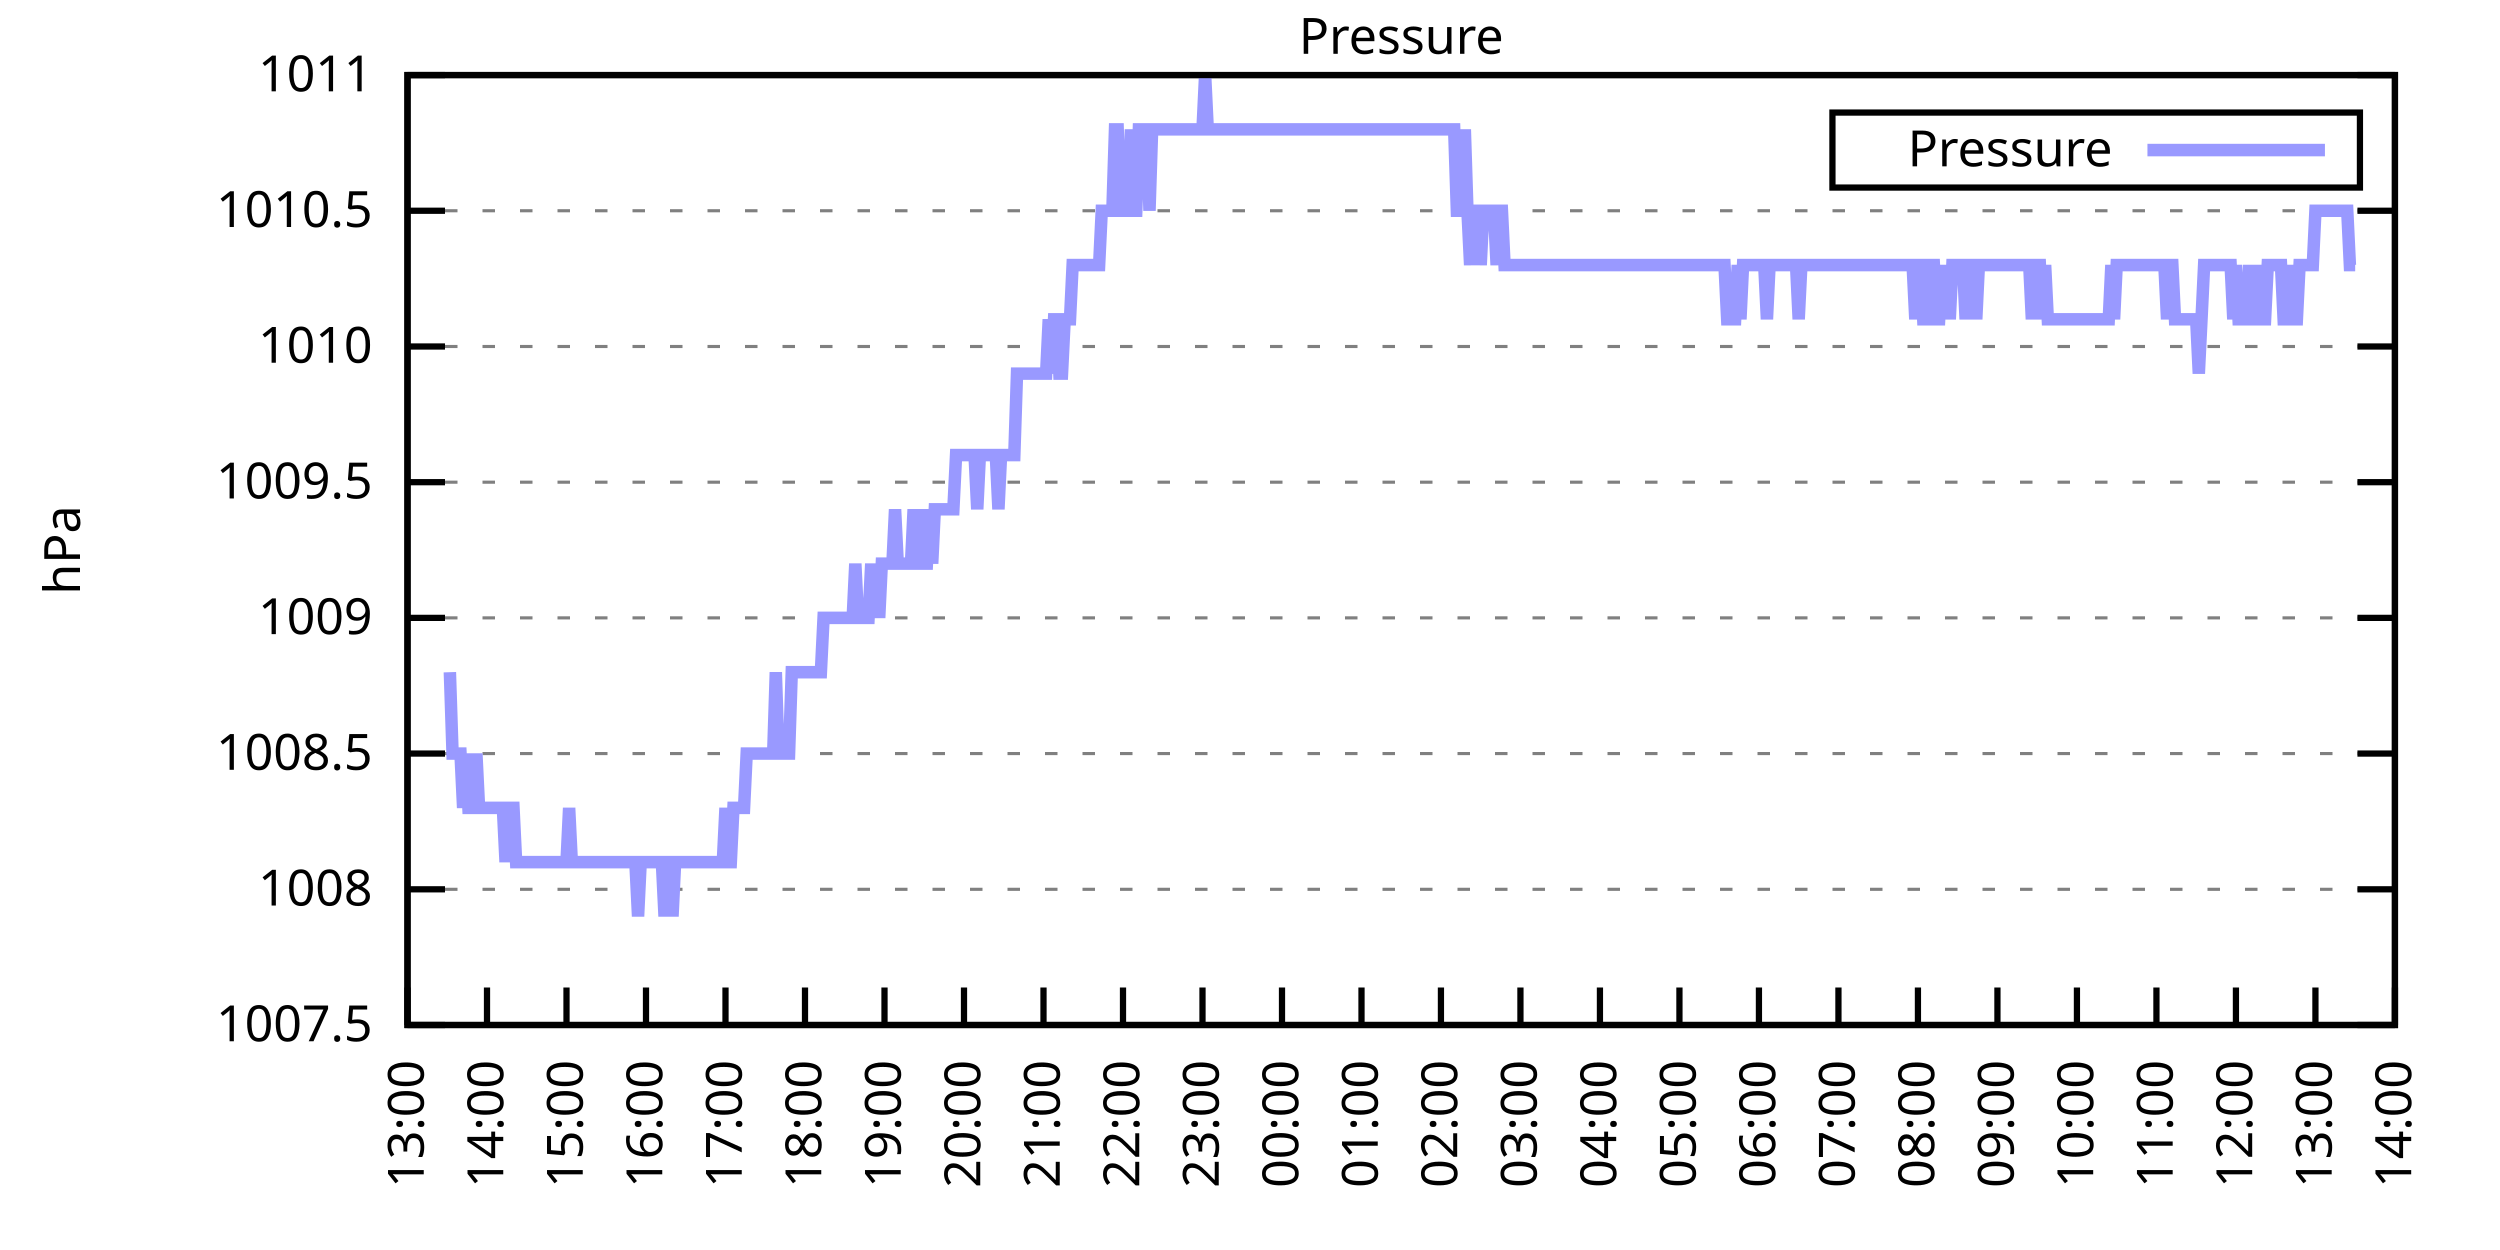
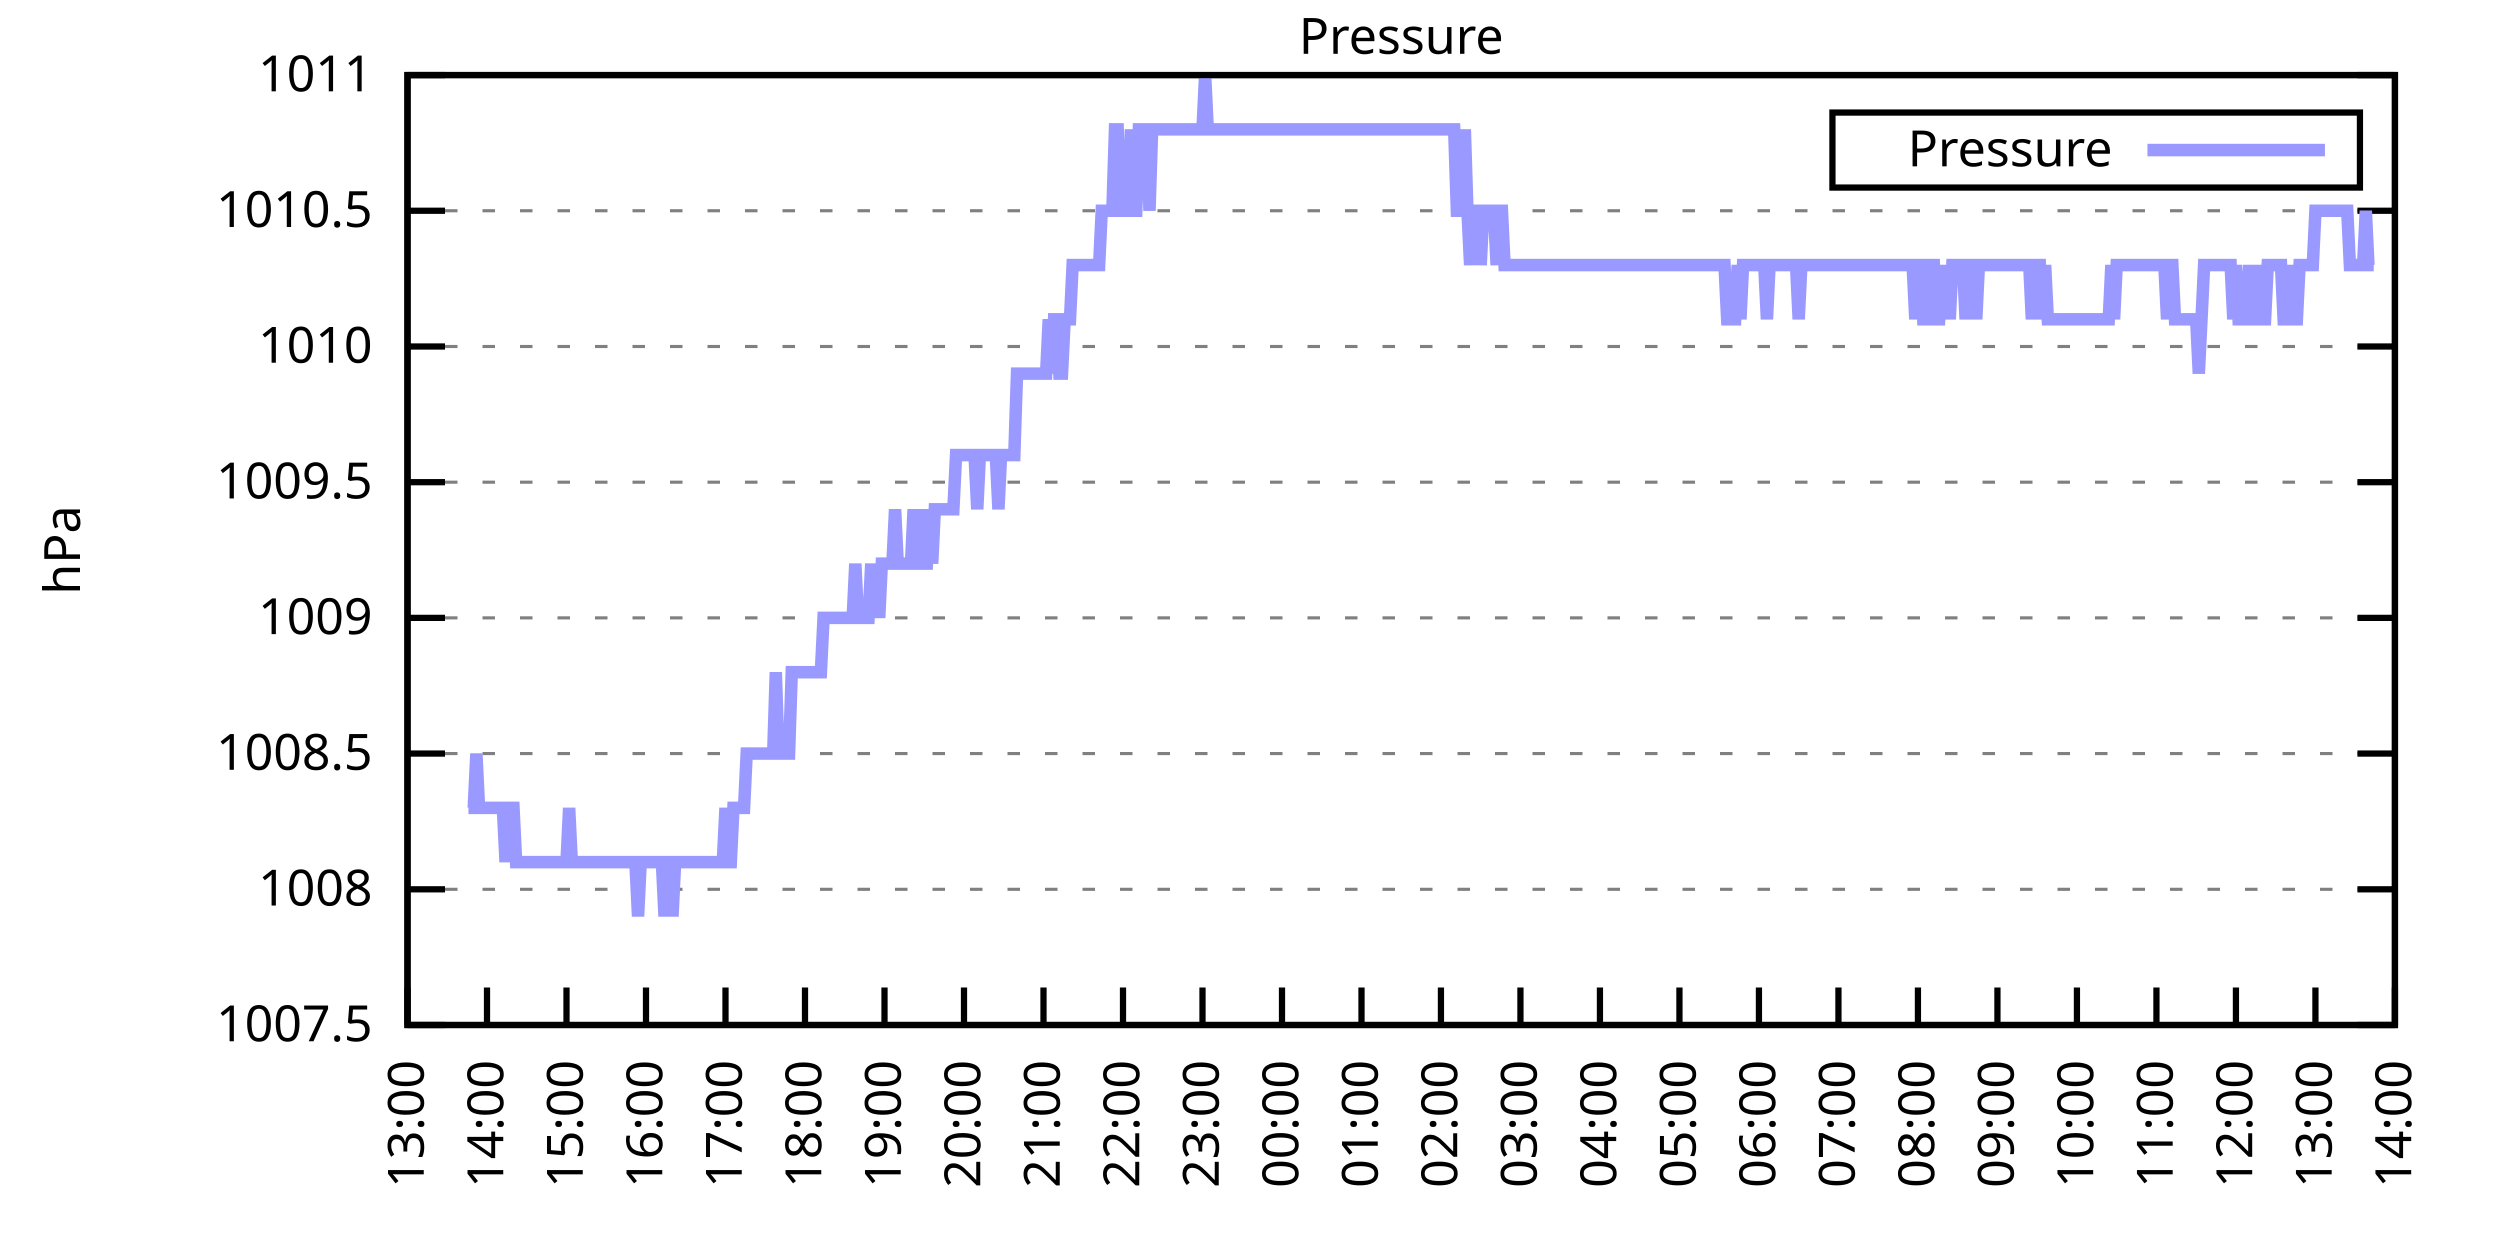
<svg xmlns="http://www.w3.org/2000/svg" xmlns:xlink="http://www.w3.org/1999/xlink" width="400" height="200" viewBox="0 0 400 200">
  <g id="gnuplot_canvas">
    <rect x="0" y="0" width="400" height="200" fill="none" />
    <defs>
      <circle id="gpDot" r="0.5" stroke-width="0.5" stroke="currentColor" />
      <path id="gpPt0" stroke-width="0.333" stroke="currentColor" d="M-1,0 h2 M0,-1 v2" />
      <path id="gpPt1" stroke-width="0.333" stroke="currentColor" d="M-1,-1 L1,1 M1,-1 L-1,1" />
      <path id="gpPt2" stroke-width="0.333" stroke="currentColor" d="M-1,0 L1,0 M0,-1 L0,1 M-1,-1 L1,1 M-1,1 L1,-1" />
      <rect id="gpPt3" stroke-width="0.333" stroke="currentColor" x="-1" y="-1" width="2" height="2" />
      <rect id="gpPt4" stroke-width="0.333" stroke="currentColor" fill="currentColor" x="-1" y="-1" width="2" height="2" />
      <circle id="gpPt5" stroke-width="0.333" stroke="currentColor" cx="0" cy="0" r="1" />
      <use xlink:href="#gpPt5" id="gpPt6" fill="currentColor" stroke="none" />
      <path id="gpPt7" stroke-width="0.333" stroke="currentColor" d="M0,-1.33 L-1.33,0.67 L1.33,0.67 z" />
      <use xlink:href="#gpPt7" id="gpPt8" fill="currentColor" stroke="none" />
      <use xlink:href="#gpPt7" id="gpPt9" stroke="currentColor" transform="rotate(180)" />
      <use xlink:href="#gpPt9" id="gpPt10" fill="currentColor" stroke="none" />
      <use xlink:href="#gpPt3" id="gpPt11" stroke="currentColor" transform="rotate(45)" />
      <use xlink:href="#gpPt11" id="gpPt12" fill="currentColor" stroke="none" />
      <path id="gpPt13" stroke-width="0.333" stroke="currentColor" d="M0,1.330 L1.265,0.411 L0.782,-1.067 L-0.782,-1.076 L-1.265,0.411 z" />
      <use xlink:href="#gpPt13" id="gpPt14" fill="currentColor" stroke="none" />
      <filter id="textbox" filterUnits="objectBoundingBox" x="0" y="0" height="1" width="1">
        <feFlood flood-color="white" flood-opacity="1" result="bgnd" />
        <feComposite in="SourceGraphic" in2="bgnd" operator="atop" />
      </filter>
      <filter id="greybox" filterUnits="objectBoundingBox" x="0" y="0" height="1" width="1">
        <feFlood flood-color="lightgrey" flood-opacity="1" result="grey" />
        <feComposite in="SourceGraphic" in2="grey" operator="atop" />
      </filter>
    </defs>
    <g fill="none" color="white" stroke="currentColor" stroke-width="1.00" stroke-linecap="butt" stroke-linejoin="miter">
</g>
    <g fill="none" color="black" stroke="currentColor" stroke-width="1.00" stroke-linecap="butt" stroke-linejoin="miter">
      <g stroke="none" shape-rendering="crispEdges">
        <polygon fill="rgb(255, 255, 255)" points="65.20,164.00 383.18,164.00 383.18,12.02 65.20,12.02 " />
      </g>
    </g>
    <g fill="none" color="black" stroke="currentColor" stroke-width="1.00" stroke-linecap="butt" stroke-linejoin="miter">
</g>
    <g fill="none" color="black" stroke="black" stroke-width="0.50" stroke-linecap="butt" stroke-linejoin="miter">
</g>
    <g fill="none" color="gray" stroke="currentColor" stroke-width="0.50" stroke-linecap="butt" stroke-linejoin="miter">
      <path stroke="gray" stroke-dasharray="2,4" class="gridline" d="M65.20,164.00 L383.19,164.00  " />
    </g>
    <g fill="none" color="gray" stroke="gray" stroke-width="1.00" stroke-linecap="butt" stroke-linejoin="miter">
</g>
    <g fill="none" color="black" stroke="currentColor" stroke-width="1.00" stroke-linecap="butt" stroke-linejoin="miter">
      <path stroke="black" d="M65.20,164.00 L71.20,164.00 M383.19,164.00 L377.19,164.00  " />
      <g transform="translate(59.60,166.60)" stroke="none" fill="black" font-family="Sans" font-size="8.00" text-anchor="end">
        <text>
          <tspan font-family="Sans"> 1007.5</tspan>
        </text>
      </g>
    </g>
    <g fill="none" color="black" stroke="currentColor" stroke-width="1.00" stroke-linecap="butt" stroke-linejoin="miter">
</g>
    <g fill="none" color="black" stroke="black" stroke-width="0.50" stroke-linecap="butt" stroke-linejoin="miter">
</g>
    <g fill="none" color="gray" stroke="currentColor" stroke-width="0.50" stroke-linecap="butt" stroke-linejoin="miter">
      <path stroke="gray" stroke-dasharray="2,4" class="gridline" d="M65.20,142.29 L383.19,142.29  " />
    </g>
    <g fill="none" color="gray" stroke="gray" stroke-width="1.00" stroke-linecap="butt" stroke-linejoin="miter">
</g>
    <g fill="none" color="black" stroke="currentColor" stroke-width="1.00" stroke-linecap="butt" stroke-linejoin="miter">
      <path stroke="black" d="M65.20,142.29 L71.20,142.29 M383.19,142.29 L377.19,142.29  " />
      <g transform="translate(59.60,144.89)" stroke="none" fill="black" font-family="Sans" font-size="8.00" text-anchor="end">
        <text>
          <tspan font-family="Sans"> 1008</tspan>
        </text>
      </g>
    </g>
    <g fill="none" color="black" stroke="currentColor" stroke-width="1.00" stroke-linecap="butt" stroke-linejoin="miter">
</g>
    <g fill="none" color="black" stroke="black" stroke-width="0.50" stroke-linecap="butt" stroke-linejoin="miter">
</g>
    <g fill="none" color="gray" stroke="currentColor" stroke-width="0.50" stroke-linecap="butt" stroke-linejoin="miter">
      <path stroke="gray" stroke-dasharray="2,4" class="gridline" d="M65.20,120.57 L383.19,120.57  " />
    </g>
    <g fill="none" color="gray" stroke="gray" stroke-width="1.00" stroke-linecap="butt" stroke-linejoin="miter">
</g>
    <g fill="none" color="black" stroke="currentColor" stroke-width="1.00" stroke-linecap="butt" stroke-linejoin="miter">
      <path stroke="black" d="M65.20,120.57 L71.20,120.57 M383.19,120.57 L377.19,120.57  " />
      <g transform="translate(59.60,123.17)" stroke="none" fill="black" font-family="Sans" font-size="8.00" text-anchor="end">
        <text>
          <tspan font-family="Sans"> 1008.5</tspan>
        </text>
      </g>
    </g>
    <g fill="none" color="black" stroke="currentColor" stroke-width="1.00" stroke-linecap="butt" stroke-linejoin="miter">
</g>
    <g fill="none" color="black" stroke="black" stroke-width="0.50" stroke-linecap="butt" stroke-linejoin="miter">
</g>
    <g fill="none" color="gray" stroke="currentColor" stroke-width="0.50" stroke-linecap="butt" stroke-linejoin="miter">
      <path stroke="gray" stroke-dasharray="2,4" class="gridline" d="M65.20,98.86 L383.19,98.86  " />
    </g>
    <g fill="none" color="gray" stroke="gray" stroke-width="1.00" stroke-linecap="butt" stroke-linejoin="miter">
</g>
    <g fill="none" color="black" stroke="currentColor" stroke-width="1.00" stroke-linecap="butt" stroke-linejoin="miter">
      <path stroke="black" d="M65.20,98.86 L71.20,98.86 M383.19,98.86 L377.19,98.86  " />
      <g transform="translate(59.60,101.46)" stroke="none" fill="black" font-family="Sans" font-size="8.00" text-anchor="end">
        <text>
          <tspan font-family="Sans"> 1009</tspan>
        </text>
      </g>
    </g>
    <g fill="none" color="black" stroke="currentColor" stroke-width="1.00" stroke-linecap="butt" stroke-linejoin="miter">
</g>
    <g fill="none" color="black" stroke="black" stroke-width="0.50" stroke-linecap="butt" stroke-linejoin="miter">
</g>
    <g fill="none" color="gray" stroke="currentColor" stroke-width="0.50" stroke-linecap="butt" stroke-linejoin="miter">
      <path stroke="gray" stroke-dasharray="2,4" class="gridline" d="M65.20,77.15 L383.19,77.15  " />
    </g>
    <g fill="none" color="gray" stroke="gray" stroke-width="1.00" stroke-linecap="butt" stroke-linejoin="miter">
</g>
    <g fill="none" color="black" stroke="currentColor" stroke-width="1.00" stroke-linecap="butt" stroke-linejoin="miter">
      <path stroke="black" d="M65.20,77.15 L71.20,77.15 M383.19,77.15 L377.19,77.15  " />
      <g transform="translate(59.60,79.75)" stroke="none" fill="black" font-family="Sans" font-size="8.00" text-anchor="end">
        <text>
          <tspan font-family="Sans"> 1009.5</tspan>
        </text>
      </g>
    </g>
    <g fill="none" color="black" stroke="currentColor" stroke-width="1.00" stroke-linecap="butt" stroke-linejoin="miter">
</g>
    <g fill="none" color="black" stroke="black" stroke-width="0.50" stroke-linecap="butt" stroke-linejoin="miter">
</g>
    <g fill="none" color="gray" stroke="currentColor" stroke-width="0.50" stroke-linecap="butt" stroke-linejoin="miter">
      <path stroke="gray" stroke-dasharray="2,4" class="gridline" d="M65.20,55.44 L383.19,55.44  " />
    </g>
    <g fill="none" color="gray" stroke="gray" stroke-width="1.00" stroke-linecap="butt" stroke-linejoin="miter">
</g>
    <g fill="none" color="black" stroke="currentColor" stroke-width="1.00" stroke-linecap="butt" stroke-linejoin="miter">
      <path stroke="black" d="M65.20,55.44 L71.20,55.44 M383.19,55.44 L377.19,55.44  " />
      <g transform="translate(59.60,58.04)" stroke="none" fill="black" font-family="Sans" font-size="8.00" text-anchor="end">
        <text>
          <tspan font-family="Sans"> 1010</tspan>
        </text>
      </g>
    </g>
    <g fill="none" color="black" stroke="currentColor" stroke-width="1.00" stroke-linecap="butt" stroke-linejoin="miter">
</g>
    <g fill="none" color="black" stroke="black" stroke-width="0.50" stroke-linecap="butt" stroke-linejoin="miter">
</g>
    <g fill="none" color="gray" stroke="currentColor" stroke-width="0.50" stroke-linecap="butt" stroke-linejoin="miter">
      <path stroke="gray" stroke-dasharray="2,4" class="gridline" d="M65.20,33.72 L383.19,33.72  " />
    </g>
    <g fill="none" color="gray" stroke="gray" stroke-width="1.00" stroke-linecap="butt" stroke-linejoin="miter">
</g>
    <g fill="none" color="black" stroke="currentColor" stroke-width="1.00" stroke-linecap="butt" stroke-linejoin="miter">
      <path stroke="black" d="M65.20,33.72 L71.20,33.72 M383.19,33.72 L377.19,33.72  " />
      <g transform="translate(59.60,36.32)" stroke="none" fill="black" font-family="Sans" font-size="8.00" text-anchor="end">
        <text>
          <tspan font-family="Sans"> 1010.5</tspan>
        </text>
      </g>
    </g>
    <g fill="none" color="black" stroke="currentColor" stroke-width="1.00" stroke-linecap="butt" stroke-linejoin="miter">
</g>
    <g fill="none" color="black" stroke="black" stroke-width="0.50" stroke-linecap="butt" stroke-linejoin="miter">
</g>
    <g fill="none" color="gray" stroke="currentColor" stroke-width="0.50" stroke-linecap="butt" stroke-linejoin="miter">
      <path stroke="gray" stroke-dasharray="2,4" class="gridline" d="M65.20,12.01 L383.19,12.01  " />
    </g>
    <g fill="none" color="gray" stroke="gray" stroke-width="1.00" stroke-linecap="butt" stroke-linejoin="miter">
</g>
    <g fill="none" color="black" stroke="currentColor" stroke-width="1.00" stroke-linecap="butt" stroke-linejoin="miter">
      <path stroke="black" d="M65.20,12.01 L71.20,12.01 M383.19,12.01 L377.19,12.01  " />
      <g transform="translate(59.60,14.61)" stroke="none" fill="black" font-family="Sans" font-size="8.00" text-anchor="end">
        <text>
          <tspan font-family="Sans"> 1011</tspan>
        </text>
      </g>
    </g>
    <g fill="none" color="black" stroke="currentColor" stroke-width="1.00" stroke-linecap="butt" stroke-linejoin="miter">
      <path stroke="black" d="M65.20,164.00 L65.20,158.00  " />
      <g transform="translate(67.80,169.60) rotate(270.00)" stroke="none" fill="black" font-family="Sans" font-size="8.00" text-anchor="end">
        <text>
          <tspan font-family="Sans">13:00</tspan>
        </text>
      </g>
    </g>
    <g fill="none" color="black" stroke="currentColor" stroke-width="1.00" stroke-linecap="butt" stroke-linejoin="miter">
      <path stroke="black" d="M77.92,164.00 L77.92,158.00  " />
      <g transform="translate(80.52,169.60) rotate(270.00)" stroke="none" fill="black" font-family="Sans" font-size="8.00" text-anchor="end">
        <text>
          <tspan font-family="Sans">14:00</tspan>
        </text>
      </g>
    </g>
    <g fill="none" color="black" stroke="currentColor" stroke-width="1.00" stroke-linecap="butt" stroke-linejoin="miter">
      <path stroke="black" d="M90.64,164.00 L90.64,158.00  " />
      <g transform="translate(93.24,169.60) rotate(270.00)" stroke="none" fill="black" font-family="Sans" font-size="8.00" text-anchor="end">
        <text>
          <tspan font-family="Sans">15:00</tspan>
        </text>
      </g>
    </g>
    <g fill="none" color="black" stroke="currentColor" stroke-width="1.00" stroke-linecap="butt" stroke-linejoin="miter">
      <path stroke="black" d="M103.36,164.00 L103.36,158.00  " />
      <g transform="translate(105.96,169.60) rotate(270.00)" stroke="none" fill="black" font-family="Sans" font-size="8.00" text-anchor="end">
        <text>
          <tspan font-family="Sans">16:00</tspan>
        </text>
      </g>
    </g>
    <g fill="none" color="black" stroke="currentColor" stroke-width="1.00" stroke-linecap="butt" stroke-linejoin="miter">
      <path stroke="black" d="M116.08,164.00 L116.08,158.00  " />
      <g transform="translate(118.68,169.60) rotate(270.00)" stroke="none" fill="black" font-family="Sans" font-size="8.00" text-anchor="end">
        <text>
          <tspan font-family="Sans">17:00</tspan>
        </text>
      </g>
    </g>
    <g fill="none" color="black" stroke="currentColor" stroke-width="1.00" stroke-linecap="butt" stroke-linejoin="miter">
      <path stroke="black" d="M128.80,164.00 L128.80,158.00  " />
      <g transform="translate(131.40,169.60) rotate(270.00)" stroke="none" fill="black" font-family="Sans" font-size="8.00" text-anchor="end">
        <text>
          <tspan font-family="Sans">18:00</tspan>
        </text>
      </g>
    </g>
    <g fill="none" color="black" stroke="currentColor" stroke-width="1.00" stroke-linecap="butt" stroke-linejoin="miter">
      <path stroke="black" d="M141.52,164.00 L141.52,158.00  " />
      <g transform="translate(144.12,169.60) rotate(270.00)" stroke="none" fill="black" font-family="Sans" font-size="8.00" text-anchor="end">
        <text>
          <tspan font-family="Sans">19:00</tspan>
        </text>
      </g>
    </g>
    <g fill="none" color="black" stroke="currentColor" stroke-width="1.00" stroke-linecap="butt" stroke-linejoin="miter">
      <path stroke="black" d="M154.24,164.00 L154.24,158.00  " />
      <g transform="translate(156.84,169.60) rotate(270.00)" stroke="none" fill="black" font-family="Sans" font-size="8.00" text-anchor="end">
        <text>
          <tspan font-family="Sans">20:00</tspan>
        </text>
      </g>
    </g>
    <g fill="none" color="black" stroke="currentColor" stroke-width="1.00" stroke-linecap="butt" stroke-linejoin="miter">
      <path stroke="black" d="M166.96,164.00 L166.96,158.00  " />
      <g transform="translate(169.56,169.60) rotate(270.00)" stroke="none" fill="black" font-family="Sans" font-size="8.00" text-anchor="end">
        <text>
          <tspan font-family="Sans">21:00</tspan>
        </text>
      </g>
    </g>
    <g fill="none" color="black" stroke="currentColor" stroke-width="1.00" stroke-linecap="butt" stroke-linejoin="miter">
      <path stroke="black" d="M179.68,164.00 L179.68,158.00  " />
      <g transform="translate(182.28,169.60) rotate(270.00)" stroke="none" fill="black" font-family="Sans" font-size="8.00" text-anchor="end">
        <text>
          <tspan font-family="Sans">22:00</tspan>
        </text>
      </g>
    </g>
    <g fill="none" color="black" stroke="currentColor" stroke-width="1.00" stroke-linecap="butt" stroke-linejoin="miter">
      <path stroke="black" d="M192.40,164.00 L192.40,158.00  " />
      <g transform="translate(195.00,169.60) rotate(270.00)" stroke="none" fill="black" font-family="Sans" font-size="8.00" text-anchor="end">
        <text>
          <tspan font-family="Sans">23:00</tspan>
        </text>
      </g>
    </g>
    <g fill="none" color="black" stroke="currentColor" stroke-width="1.00" stroke-linecap="butt" stroke-linejoin="miter">
      <path stroke="black" d="M205.12,164.00 L205.12,158.00  " />
      <g transform="translate(207.72,169.60) rotate(270.00)" stroke="none" fill="black" font-family="Sans" font-size="8.00" text-anchor="end">
        <text>
          <tspan font-family="Sans">00:00</tspan>
        </text>
      </g>
    </g>
    <g fill="none" color="black" stroke="currentColor" stroke-width="1.00" stroke-linecap="butt" stroke-linejoin="miter">
      <path stroke="black" d="M217.84,164.00 L217.84,158.00  " />
      <g transform="translate(220.44,169.60) rotate(270.00)" stroke="none" fill="black" font-family="Sans" font-size="8.00" text-anchor="end">
        <text>
          <tspan font-family="Sans">01:00</tspan>
        </text>
      </g>
    </g>
    <g fill="none" color="black" stroke="currentColor" stroke-width="1.00" stroke-linecap="butt" stroke-linejoin="miter">
      <path stroke="black" d="M230.55,164.00 L230.55,158.00  " />
      <g transform="translate(233.15,169.60) rotate(270.00)" stroke="none" fill="black" font-family="Sans" font-size="8.00" text-anchor="end">
        <text>
          <tspan font-family="Sans">02:00</tspan>
        </text>
      </g>
    </g>
    <g fill="none" color="black" stroke="currentColor" stroke-width="1.00" stroke-linecap="butt" stroke-linejoin="miter">
      <path stroke="black" d="M243.27,164.00 L243.27,158.00  " />
      <g transform="translate(245.87,169.60) rotate(270.00)" stroke="none" fill="black" font-family="Sans" font-size="8.00" text-anchor="end">
        <text>
          <tspan font-family="Sans">03:00</tspan>
        </text>
      </g>
    </g>
    <g fill="none" color="black" stroke="currentColor" stroke-width="1.00" stroke-linecap="butt" stroke-linejoin="miter">
      <path stroke="black" d="M255.99,164.00 L255.99,158.00  " />
      <g transform="translate(258.59,169.60) rotate(270.00)" stroke="none" fill="black" font-family="Sans" font-size="8.00" text-anchor="end">
        <text>
          <tspan font-family="Sans">04:00</tspan>
        </text>
      </g>
    </g>
    <g fill="none" color="black" stroke="currentColor" stroke-width="1.00" stroke-linecap="butt" stroke-linejoin="miter">
      <path stroke="black" d="M268.71,164.00 L268.71,158.00  " />
      <g transform="translate(271.31,169.60) rotate(270.00)" stroke="none" fill="black" font-family="Sans" font-size="8.00" text-anchor="end">
        <text>
          <tspan font-family="Sans">05:00</tspan>
        </text>
      </g>
    </g>
    <g fill="none" color="black" stroke="currentColor" stroke-width="1.00" stroke-linecap="butt" stroke-linejoin="miter">
      <path stroke="black" d="M281.43,164.00 L281.43,158.00  " />
      <g transform="translate(284.03,169.60) rotate(270.00)" stroke="none" fill="black" font-family="Sans" font-size="8.00" text-anchor="end">
        <text>
          <tspan font-family="Sans">06:00</tspan>
        </text>
      </g>
    </g>
    <g fill="none" color="black" stroke="currentColor" stroke-width="1.00" stroke-linecap="butt" stroke-linejoin="miter">
      <path stroke="black" d="M294.15,164.00 L294.15,158.00  " />
      <g transform="translate(296.75,169.60) rotate(270.00)" stroke="none" fill="black" font-family="Sans" font-size="8.00" text-anchor="end">
        <text>
          <tspan font-family="Sans">07:00</tspan>
        </text>
      </g>
    </g>
    <g fill="none" color="black" stroke="currentColor" stroke-width="1.00" stroke-linecap="butt" stroke-linejoin="miter">
      <path stroke="black" d="M306.87,164.00 L306.87,158.00  " />
      <g transform="translate(309.47,169.60) rotate(270.00)" stroke="none" fill="black" font-family="Sans" font-size="8.00" text-anchor="end">
        <text>
          <tspan font-family="Sans">08:00</tspan>
        </text>
      </g>
    </g>
    <g fill="none" color="black" stroke="currentColor" stroke-width="1.00" stroke-linecap="butt" stroke-linejoin="miter">
      <path stroke="black" d="M319.59,164.00 L319.59,158.00  " />
      <g transform="translate(322.19,169.60) rotate(270.00)" stroke="none" fill="black" font-family="Sans" font-size="8.00" text-anchor="end">
        <text>
          <tspan font-family="Sans">09:00</tspan>
        </text>
      </g>
    </g>
    <g fill="none" color="black" stroke="currentColor" stroke-width="1.00" stroke-linecap="butt" stroke-linejoin="miter">
      <path stroke="black" d="M332.31,164.00 L332.31,158.00  " />
      <g transform="translate(334.91,169.60) rotate(270.00)" stroke="none" fill="black" font-family="Sans" font-size="8.00" text-anchor="end">
        <text>
          <tspan font-family="Sans">10:00</tspan>
        </text>
      </g>
    </g>
    <g fill="none" color="black" stroke="currentColor" stroke-width="1.00" stroke-linecap="butt" stroke-linejoin="miter">
      <path stroke="black" d="M345.03,164.00 L345.03,158.00  " />
      <g transform="translate(347.63,169.60) rotate(270.00)" stroke="none" fill="black" font-family="Sans" font-size="8.00" text-anchor="end">
        <text>
          <tspan font-family="Sans">11:00</tspan>
        </text>
      </g>
    </g>
    <g fill="none" color="black" stroke="currentColor" stroke-width="1.00" stroke-linecap="butt" stroke-linejoin="miter">
      <path stroke="black" d="M357.75,164.00 L357.75,158.00  " />
      <g transform="translate(360.35,169.60) rotate(270.00)" stroke="none" fill="black" font-family="Sans" font-size="8.00" text-anchor="end">
        <text>
          <tspan font-family="Sans">12:00</tspan>
        </text>
      </g>
    </g>
    <g fill="none" color="black" stroke="currentColor" stroke-width="1.00" stroke-linecap="butt" stroke-linejoin="miter">
      <path stroke="black" d="M370.47,164.00 L370.47,158.00  " />
      <g transform="translate(373.07,169.60) rotate(270.00)" stroke="none" fill="black" font-family="Sans" font-size="8.00" text-anchor="end">
        <text>
          <tspan font-family="Sans">13:00</tspan>
        </text>
      </g>
    </g>
    <g fill="none" color="black" stroke="currentColor" stroke-width="1.00" stroke-linecap="butt" stroke-linejoin="miter">
      <path stroke="black" d="M383.19,164.00 L383.19,158.00  " />
      <g transform="translate(385.79,169.60) rotate(270.00)" stroke="none" fill="black" font-family="Sans" font-size="8.00" text-anchor="end">
        <text>
          <tspan font-family="Sans">14:00</tspan>
        </text>
      </g>
    </g>
    <g fill="none" color="black" stroke="currentColor" stroke-width="1.00" stroke-linecap="butt" stroke-linejoin="miter">
</g>
    <g fill="none" color="black" stroke="currentColor" stroke-width="1.00" stroke-linecap="butt" stroke-linejoin="miter">
      <path stroke="black" d="M65.20,12.01 L65.20,164.00 L383.19,164.00 L383.19,12.01 L65.20,12.01 Z  " />
    </g>
    <g fill="none" color="black" stroke="currentColor" stroke-width="1.00" stroke-linecap="butt" stroke-linejoin="miter">
</g>
    <g fill="none" color="black" stroke="currentColor" stroke-width="1.00" stroke-linecap="butt" stroke-linejoin="miter">
      <path stroke="black" d="M293.19,30.01 L293.19,18.01 L377.59,18.01 L377.59,30.01 L293.19,30.01 Z  " />
    </g>
    <g id="Pressure_plot_1">
      <g fill="none" color="white" stroke="black" stroke-width="2.00" stroke-linecap="butt" stroke-linejoin="miter">
</g>
      <g fill="none" color="black" stroke="currentColor" stroke-width="2.00" stroke-linecap="butt" stroke-linejoin="miter">
        <g transform="translate(337.99,26.61)" stroke="none" fill="black" font-family="Sans" font-size="8.00" text-anchor="end">
          <text>
            <tspan font-family="Sans">Pressure</tspan>
          </text>
        </g>
      </g>
      <g fill="none" color="black" stroke="currentColor" stroke-width="2.00" stroke-linecap="butt" stroke-linejoin="miter">
-         <path stroke="rgb(153, 153, 255)" d="M343.59,24.01 L371.99,24.01 M71.98,107.55 L72.41,120.57 L72.83,120.57 L73.26,120.57 L73.68,120.57 L74.10,129.26   L74.53,120.57 L74.95,129.26 L75.38,129.26 L75.80,129.26 L76.22,120.57 L76.65,129.26 L77.07,129.26 L77.50,129.26   L77.92,129.26 L78.34,129.26 L78.77,129.26 L79.19,129.26 L79.62,129.26 L80.04,129.26 L80.46,129.26 L80.89,137.94   L81.31,129.26 L81.74,129.26 L82.16,129.26 L82.58,137.94 L83.01,137.94 L83.43,137.94 L83.86,137.94 L84.28,137.94   L84.70,137.94 L85.13,137.94 L85.55,137.94 L85.98,137.94 L86.40,137.94 L86.82,137.94 L87.25,137.94 L87.67,137.94   L88.10,137.94 L88.52,137.94 L88.94,137.94 L89.37,137.94 L89.79,137.94 L90.22,137.94 L90.64,137.94 L91.06,129.26   L91.49,137.94 L91.91,137.94 L92.34,137.94 L92.76,137.94 L93.18,137.94 L93.61,137.94 L94.03,137.94 L94.46,137.94   L94.88,137.94 L95.30,137.94 L95.73,137.94 L96.15,137.94 L96.58,137.94 L97.00,137.94 L97.42,137.94 L97.85,137.94   L98.27,137.94 L98.69,137.94 L99.12,137.94 L99.54,137.94 L99.97,137.94 L100.39,137.94 L100.81,137.94 L101.24,137.94   L101.66,137.94 L102.09,146.63 L102.51,137.94 L102.93,137.94 L103.36,137.94 L103.78,137.94 L104.21,137.94 L104.63,137.94   L105.05,137.94 L105.48,137.94 L105.90,137.94 L106.33,146.63 L106.75,137.94 L107.17,137.94 L107.60,146.63 L108.02,137.94   L108.45,137.94 L108.87,137.94 L109.29,137.94 L109.72,137.94 L110.14,137.94 L110.57,137.94 L110.99,137.94 L111.41,137.94   L111.84,137.94 L112.26,137.94 L112.69,137.94 L113.11,137.94 L113.53,137.94 L113.96,137.94 L114.38,137.94 L114.81,137.94   L115.23,137.94 L115.65,137.94 L116.08,129.26 L116.50,137.94 L116.93,137.94 L117.35,129.26 L117.77,129.26 L118.20,129.26   L118.62,129.26 L119.05,129.26 L119.47,120.57 L119.89,120.57 L120.32,120.57 L120.74,120.57 L121.17,120.57 L121.59,120.57   L122.01,120.57 L122.44,120.57 L122.86,120.57 L123.29,120.57 L123.71,120.57 L124.13,107.55 L124.56,120.57 L124.98,120.57   L125.41,120.57 L125.83,120.57 L126.25,120.57 L126.68,107.55 L127.10,107.55 L127.53,107.55 L127.95,107.55 L128.37,107.55   L128.80,107.55 L129.22,107.55 L129.65,107.55 L130.07,107.55 L130.49,107.55 L130.92,107.55 L131.34,107.55 L131.77,98.86   L132.19,98.86 L132.61,98.86 L133.04,98.86 L133.46,98.86 L133.89,98.86 L134.31,98.86 L134.73,98.86 L135.16,98.86   L135.58,98.86 L136.01,98.86 L136.43,98.86 L136.85,90.18 L137.28,98.86 L137.70,98.86 L138.13,98.86 L138.55,98.86   L138.97,98.86 L139.40,90.18 L139.82,98.86 L140.25,90.18 L140.67,98.86 L141.09,90.18 L141.52,90.18 L141.94,90.18   L142.37,90.18 L142.79,90.18 L143.21,81.49 L143.64,90.18 L144.06,90.18 L144.49,90.18 L144.91,90.18 L145.33,90.18   L145.76,90.18 L146.18,81.49 L146.61,90.18 L147.03,81.49 L147.45,90.18 L147.88,90.18 L148.30,90.18 L148.73,81.49   L149.15,90.18 L149.57,81.49 L150.00,81.49 L150.42,81.49 L150.85,81.49 L151.27,81.49 L151.69,81.49 L152.12,81.49   L152.54,81.49 L152.97,72.81 L153.39,72.81 L153.81,72.81 L154.24,72.81 L154.66,72.81 L155.09,72.81 L155.51,72.81   L155.93,72.81 L156.36,81.49 L156.78,72.81 L157.21,72.81 L157.63,72.81 L158.05,72.81 L158.48,72.81 L158.90,72.81   L159.33,72.81 L159.75,81.49 L160.17,72.81 L160.60,72.81 L161.02,72.81 L161.44,72.81 L161.87,72.81 L162.29,72.81   L162.72,59.78 L163.14,59.78 L163.56,59.78 L163.99,59.78 L164.41,59.78 L164.84,59.78 L165.26,59.78 L165.68,59.78   L166.11,59.78 L166.53,59.78 L166.96,59.78 L167.38,59.78 L167.80,51.09 L168.23,59.78 L168.65,51.09 L169.08,51.09   L169.50,59.78 L169.92,59.78 L170.35,51.09 L170.77,51.09 L171.20,51.09 L171.62,42.41 L172.04,42.41 L172.47,42.41   L172.89,42.41 L173.32,42.41 L173.74,42.41 L174.16,42.41 L174.59,42.41 L175.01,42.41 L175.44,42.41 L175.86,42.41   L176.28,33.72 L176.71,33.72 L177.13,33.72 L177.56,33.72 L177.98,33.72 L178.40,20.70 L178.83,20.70 L179.25,33.72   L179.68,33.72 L180.10,33.72 L180.52,33.72 L180.95,20.70 L181.37,33.72 L181.80,33.72 L182.22,20.70 L182.64,20.70   L183.07,20.70 L183.49,20.70 L183.92,33.72 L184.34,20.70 L184.76,20.70 L185.19,20.70 L185.61,20.70 L186.04,20.70   L186.46,20.70 L186.88,20.70 L187.31,20.70 L187.73,20.70 L188.16,20.70 L188.58,20.70 L189.00,20.70 L189.43,20.70   L189.85,20.70 L190.28,20.70 L190.70,20.70 L191.12,20.70 L191.55,20.70 L191.97,20.70 L192.40,20.70 L192.82,12.01   L193.24,20.70 L193.67,20.70 L194.09,20.70 L194.52,20.70 L194.94,20.70 L195.36,20.70 L195.79,20.70 L196.21,20.70   L196.64,20.70 L197.06,20.70 L197.48,20.70 L197.91,20.70 L198.33,20.70 L198.76,20.70 L199.18,20.70 L199.60,20.70   L200.03,20.70 L200.45,20.70 L200.88,20.70 L201.30,20.70 L201.72,20.70 L202.15,20.70 L202.57,20.70 L203.00,20.70   L203.42,20.70 L203.84,20.70 L204.27,20.70 L204.69,20.70 L205.12,20.70 L205.54,20.70 L205.96,20.70 L206.39,20.70   L206.81,20.70 L207.24,20.70 L207.66,20.70 L208.08,20.70 L208.51,20.70 L208.93,20.70 L209.36,20.70 L209.78,20.70   L210.20,20.70 L210.63,20.70 L211.05,20.70 L211.48,20.70 L211.90,20.70 L212.32,20.70 L212.75,20.70 L213.17,20.70   L213.60,20.70 L214.02,20.70 L214.44,20.70 L214.87,20.70 L215.29,20.70 L215.72,20.70 L216.14,20.70 L216.56,20.70   L216.99,20.70 L217.41,20.70 L217.84,20.70 L218.26,20.70 L218.68,20.70 L219.11,20.70 L219.53,20.70 L219.96,20.70   L220.38,20.70 L220.80,20.70 L221.23,20.70 L221.65,20.70 L222.08,20.70 L222.50,20.70 L222.92,20.70 L223.35,20.70   L223.77,20.70 L224.20,20.70 L224.62,20.70 L225.04,20.70 L225.47,20.70 L225.89,20.70 L226.31,20.70 L226.74,20.70   L227.16,20.70 L227.59,20.70 L228.01,20.70 L228.43,20.70 L228.86,20.70 L229.28,20.70 L229.71,20.70 L230.13,20.70   L230.55,20.70 L230.98,20.70 L231.40,20.70 L231.83,20.70 L232.25,20.70 L232.67,20.70 L233.10,33.72 L233.52,33.72   L233.95,33.72 L234.37,20.70 L234.79,33.72 L235.22,42.41 L235.64,33.72 L236.07,33.72 L236.49,33.72 L236.91,42.41   L237.34,33.72 L237.76,33.72 L238.19,33.72 L238.61,33.72 L239.03,33.72 L239.46,42.41 L239.88,33.72 L240.31,33.72   L240.73,42.41 L241.15,42.41 L241.58,42.41 L242.00,42.41 L242.43,42.41 L242.85,42.41 L243.27,42.41 L243.70,42.41   L244.12,42.41 L244.55,42.41 L244.97,42.41 L245.39,42.41 L245.82,42.41 L246.24,42.41 L246.67,42.41 L247.09,42.41   L247.51,42.41 L247.94,42.41 L248.36,42.41 L248.79,42.41 L249.21,42.41 L249.63,42.41 L250.06,42.41 L250.48,42.41   L250.91,42.41 L251.33,42.41 L251.75,42.41 L252.18,42.41 L252.60,42.41 L253.03,42.41 L253.45,42.41 L253.87,42.41   L254.30,42.41 L254.72,42.41 L255.15,42.41 L255.57,42.41 L255.99,42.41 L256.42,42.41 L256.84,42.41 L257.27,42.41   L257.69,42.41 L258.11,42.41 L258.54,42.41 L258.96,42.41 L259.39,42.41 L259.81,42.41 L260.23,42.41 L260.66,42.41   L261.08,42.41 L261.51,42.41 L261.93,42.41 L262.35,42.41 L262.78,42.41 L263.20,42.41 L263.63,42.41 L264.05,42.41   L264.47,42.41 L264.90,42.41 L265.32,42.41 L265.75,42.41 L266.17,42.41 L266.59,42.41 L267.02,42.41 L267.44,42.41   L267.87,42.41 L268.29,42.41 L268.71,42.41 L269.14,42.41 L269.56,42.41 L269.99,42.41 L270.41,42.41 L270.83,42.41   L271.26,42.41 L271.68,42.41 L272.11,42.41 L272.53,42.41 L272.95,42.41 L273.38,42.41 L273.80,42.41 L274.23,42.41   L274.65,42.41 L275.07,42.41 L275.50,42.41 L275.92,42.41 L276.35,51.09 L276.77,51.09 L277.19,51.09 L277.62,51.09   L278.04,42.41 L278.47,51.09 L278.89,42.41 L279.31,42.41 L279.74,42.41 L280.16,42.41 L280.59,42.41 L281.01,42.41   L281.43,42.41 L281.86,42.41 L282.28,42.41 L282.71,51.09 L283.13,42.41 L283.55,42.41 L283.98,42.41 L284.40,42.41   L284.83,42.41 L285.25,42.41 L285.67,42.41 L286.10,42.41 L286.52,42.41 L286.95,42.41 L287.37,42.41 L287.79,51.09   L288.22,42.41 L288.64,42.41 L289.06,42.41 L289.49,42.41 L289.91,42.41 L290.34,42.41 L290.76,42.41 L291.18,42.41   L291.61,42.41 L292.03,42.41 L292.46,42.41 L292.88,42.41 L293.30,42.41 L293.73,42.41 L294.15,42.41 L294.58,42.41   L295.00,42.41 L295.42,42.41 L295.85,42.41 L296.27,42.41 L296.70,42.41 L297.12,42.41 L297.54,42.41 L297.97,42.41   L298.39,42.41 L298.82,42.41 L299.24,42.41 L299.66,42.41 L300.09,42.41 L300.51,42.41 L300.94,42.41 L301.36,42.41   L301.78,42.41 L302.21,42.41 L302.63,42.41 L303.06,42.41 L303.48,42.41 L303.90,42.41 L304.33,42.41 L304.75,42.41   L305.18,42.41 L305.60,42.41 L306.02,42.41 L306.45,51.09 L306.87,42.41 L307.30,42.41 L307.72,51.09 L308.14,51.09   L308.57,42.41 L308.99,42.41 L309.42,42.41 L309.84,51.09 L310.26,51.09 L310.69,42.41 L311.11,51.09 L311.54,42.41   L311.96,51.09 L312.38,42.41 L312.81,42.41 L313.23,42.41 L313.66,42.41 L314.08,42.41 L314.50,51.09 L314.93,42.41   L315.35,42.41 L315.78,42.41 L316.20,51.09 L316.62,42.41 L317.05,42.41 L317.47,42.41 L317.90,42.41 L318.32,42.41   L318.74,42.41 L319.17,42.41 L319.59,42.41 L320.02,42.41 L320.44,42.41 L320.86,42.41 L321.29,42.41 L321.71,42.41   L322.14,42.41 L322.56,42.41 L322.98,42.41 L323.41,42.41 L323.83,42.41 L324.26,42.41 L324.68,42.41 L325.10,51.09   L325.53,42.41 L325.95,42.41 L326.38,42.41 L326.80,51.09 L327.22,42.41 L327.65,51.09 L328.07,51.09 L328.50,51.09   L328.92,51.09 L329.34,51.09 L329.77,51.09 L330.19,51.09 L330.62,51.09 L331.04,51.09 L331.46,51.09 L331.89,51.09   L332.31,51.09 L332.74,51.09 L333.16,51.09 L333.58,51.09 L334.01,51.09 L334.43,51.09 L334.86,51.09 L335.28,51.09   L335.70,51.09 L336.13,51.09 L336.55,51.09 L336.98,51.09 L337.40,51.09 L337.82,42.41 L338.25,51.09 L338.67,42.41   L339.10,42.41 L339.52,42.41 L339.94,42.41 L340.37,42.41 L340.79,42.41 L341.22,42.41 L341.64,42.41 L342.06,42.41   L342.49,42.41 L342.91,42.41 L343.34,42.41 L343.76,42.41 L344.18,42.41 L344.61,42.41 L345.03,42.41 L345.46,42.41   L345.88,42.41 L346.30,42.41 L346.73,51.09 L347.15,42.41 L347.58,42.41 L348.00,51.09 L348.42,51.09 L348.85,51.09   L349.27,51.09 L349.70,51.09 L350.12,51.09 L350.54,51.09 L350.97,51.09 L351.39,51.09 L351.81,59.78 L352.24,51.09   L352.66,42.41 L353.09,42.41 L353.51,42.41 L353.93,42.41 L354.36,42.41 L354.78,42.41 L355.21,42.41 L355.63,42.41   L356.05,42.41 L356.48,42.41 L356.90,42.41 L357.33,51.09 L357.75,42.41 L358.17,51.09 L358.60,51.09 L359.02,51.09   L359.45,51.09 L359.87,42.41 L360.29,51.09 L360.72,51.09 L361.14,51.09 L361.57,42.41 L361.99,51.09 L362.41,51.09   L362.84,42.41 L363.26,42.41 L363.69,42.41 L364.11,42.41 L364.53,42.41 L364.96,42.41 L365.38,51.09 L365.81,51.09   L366.23,51.09 L366.65,42.41 L367.08,51.09 L367.50,51.09 L367.93,42.41 L368.35,42.41 L368.77,42.41 L369.20,42.41   L369.62,42.41 L370.05,42.41 L370.47,33.72 L370.89,33.72 L371.32,33.72 L371.74,33.72 L372.17,33.72 L372.59,33.72   L373.01,33.72 L373.44,33.72 L373.86,33.72 L374.29,33.72 L374.71,33.72 L375.13,33.72 L375.56,33.72 L375.98,42.41   L376.41,42.41 L376.83,42.41  " />
+         <path stroke="rgb(153, 153, 255)" d="M343.59,24.01 L371.99,24.01 M74.95,129.26 L75.38,129.26 L75.80,129.26 L76.22,120.57 L76.65,129.26 L77.07,129.26   L77.50,129.26 L77.92,129.26 L78.34,129.26 L78.77,129.26 L79.19,129.26 L79.62,129.26 L80.04,129.26 L80.46,129.26   L80.89,137.94 L81.31,129.26 L81.74,129.26 L82.16,129.26 L82.58,137.94 L83.01,137.94 L83.43,137.94 L83.86,137.94   L84.28,137.94 L84.70,137.94 L85.13,137.94 L85.55,137.94 L85.98,137.94 L86.40,137.94 L86.82,137.94 L87.25,137.94   L87.67,137.94 L88.10,137.94 L88.52,137.94 L88.94,137.94 L89.37,137.94 L89.79,137.94 L90.22,137.94 L90.64,137.94   L91.06,129.26 L91.49,137.94 L91.91,137.94 L92.34,137.94 L92.76,137.94 L93.18,137.94 L93.61,137.94 L94.03,137.94   L94.46,137.94 L94.88,137.94 L95.30,137.94 L95.73,137.94 L96.15,137.94 L96.58,137.94 L97.00,137.94 L97.42,137.94   L97.85,137.94 L98.27,137.94 L98.69,137.94 L99.12,137.94 L99.54,137.94 L99.97,137.94 L100.39,137.94 L100.81,137.94   L101.24,137.94 L101.66,137.94 L102.09,146.63 L102.51,137.94 L102.93,137.94 L103.36,137.94 L103.78,137.94 L104.21,137.94   L104.63,137.94 L105.05,137.94 L105.48,137.94 L105.90,137.94 L106.33,146.63 L106.75,137.94 L107.17,137.94 L107.60,146.63   L108.02,137.94 L108.45,137.94 L108.87,137.94 L109.29,137.94 L109.72,137.94 L110.14,137.94 L110.57,137.94 L110.99,137.94   L111.41,137.94 L111.84,137.94 L112.26,137.94 L112.69,137.94 L113.11,137.94 L113.53,137.94 L113.96,137.94 L114.38,137.94   L114.81,137.94 L115.23,137.94 L115.65,137.94 L116.08,129.26 L116.50,137.94 L116.93,137.94 L117.35,129.26 L117.77,129.26   L118.20,129.26 L118.62,129.26 L119.05,129.26 L119.47,120.57 L119.89,120.57 L120.32,120.57 L120.74,120.57 L121.17,120.57   L121.59,120.57 L122.01,120.57 L122.44,120.57 L122.86,120.57 L123.29,120.57 L123.71,120.57 L124.13,107.55 L124.56,120.57   L124.98,120.57 L125.41,120.57 L125.83,120.57 L126.25,120.57 L126.68,107.55 L127.10,107.55 L127.53,107.55 L127.95,107.55   L128.37,107.55 L128.80,107.55 L129.22,107.55 L129.65,107.55 L130.07,107.55 L130.49,107.55 L130.92,107.55 L131.34,107.55   L131.77,98.86 L132.19,98.86 L132.61,98.86 L133.04,98.86 L133.46,98.86 L133.89,98.86 L134.31,98.86 L134.73,98.86   L135.16,98.86 L135.58,98.86 L136.01,98.86 L136.43,98.86 L136.85,90.18 L137.28,98.86 L137.70,98.86 L138.13,98.86   L138.55,98.86 L138.97,98.86 L139.40,90.18 L139.82,98.86 L140.25,90.18 L140.67,98.86 L141.09,90.18 L141.52,90.18   L141.94,90.18 L142.37,90.18 L142.79,90.18 L143.21,81.49 L143.64,90.18 L144.06,90.18 L144.49,90.18 L144.91,90.18   L145.33,90.18 L145.76,90.18 L146.18,81.49 L146.61,90.18 L147.03,81.49 L147.45,90.18 L147.88,90.18 L148.30,90.18   L148.73,81.49 L149.15,90.18 L149.57,81.49 L150.00,81.49 L150.42,81.49 L150.85,81.49 L151.27,81.49 L151.69,81.49   L152.12,81.49 L152.54,81.49 L152.97,72.81 L153.39,72.81 L153.81,72.81 L154.24,72.81 L154.66,72.81 L155.09,72.81   L155.51,72.81 L155.93,72.81 L156.36,81.49 L156.78,72.81 L157.21,72.81 L157.63,72.81 L158.05,72.81 L158.48,72.81   L158.90,72.81 L159.33,72.81 L159.75,81.49 L160.17,72.81 L160.60,72.81 L161.02,72.81 L161.44,72.81 L161.87,72.81   L162.29,72.81 L162.72,59.78 L163.14,59.78 L163.56,59.78 L163.99,59.78 L164.41,59.78 L164.84,59.78 L165.26,59.78   L165.68,59.78 L166.11,59.78 L166.53,59.78 L166.96,59.78 L167.38,59.78 L167.80,51.09 L168.23,59.78 L168.65,51.09   L169.08,51.09 L169.50,59.78 L169.92,59.78 L170.35,51.09 L170.77,51.09 L171.20,51.09 L171.62,42.41 L172.04,42.41   L172.47,42.41 L172.89,42.41 L173.32,42.41 L173.74,42.41 L174.16,42.41 L174.59,42.41 L175.01,42.41 L175.44,42.41   L175.86,42.41 L176.28,33.72 L176.71,33.72 L177.13,33.72 L177.56,33.72 L177.98,33.72 L178.40,20.70 L178.83,20.70   L179.25,33.72 L179.68,33.72 L180.10,33.72 L180.52,33.72 L180.95,20.70 L181.37,33.72 L181.80,33.72 L182.22,20.70   L182.64,20.70 L183.07,20.70 L183.49,20.70 L183.92,33.72 L184.34,20.70 L184.76,20.70 L185.19,20.70 L185.61,20.70   L186.04,20.70 L186.46,20.70 L186.88,20.70 L187.31,20.70 L187.73,20.70 L188.16,20.70 L188.58,20.70 L189.00,20.70   L189.43,20.70 L189.85,20.70 L190.28,20.70 L190.70,20.70 L191.12,20.70 L191.55,20.70 L191.97,20.70 L192.40,20.70   L192.82,12.01 L193.24,20.70 L193.67,20.70 L194.09,20.70 L194.52,20.70 L194.94,20.70 L195.36,20.70 L195.79,20.70   L196.21,20.70 L196.64,20.70 L197.06,20.70 L197.48,20.70 L197.91,20.70 L198.33,20.70 L198.76,20.70 L199.18,20.70   L199.60,20.70 L200.03,20.70 L200.45,20.70 L200.88,20.70 L201.30,20.70 L201.72,20.70 L202.15,20.70 L202.57,20.70   L203.00,20.70 L203.42,20.70 L203.84,20.70 L204.27,20.70 L204.69,20.70 L205.12,20.70 L205.54,20.70 L205.96,20.70   L206.39,20.70 L206.81,20.70 L207.24,20.70 L207.66,20.70 L208.08,20.70 L208.51,20.70 L208.93,20.70 L209.36,20.70   L209.78,20.70 L210.20,20.70 L210.63,20.70 L211.05,20.70 L211.48,20.70 L211.90,20.70 L212.32,20.70 L212.75,20.70   L213.17,20.70 L213.60,20.70 L214.02,20.70 L214.44,20.70 L214.87,20.70 L215.29,20.70 L215.72,20.70 L216.14,20.70   L216.56,20.70 L216.99,20.70 L217.41,20.70 L217.84,20.70 L218.26,20.70 L218.68,20.70 L219.11,20.70 L219.53,20.70   L219.96,20.70 L220.38,20.70 L220.80,20.70 L221.23,20.70 L221.65,20.70 L222.08,20.70 L222.50,20.70 L222.92,20.70   L223.35,20.70 L223.77,20.70 L224.20,20.70 L224.62,20.70 L225.04,20.70 L225.47,20.70 L225.89,20.70 L226.31,20.70   L226.74,20.70 L227.16,20.70 L227.59,20.70 L228.01,20.70 L228.43,20.70 L228.86,20.70 L229.28,20.70 L229.71,20.70   L230.13,20.70 L230.55,20.70 L230.98,20.70 L231.40,20.70 L231.83,20.70 L232.25,20.70 L232.67,20.70 L233.10,33.72   L233.52,33.72 L233.95,33.72 L234.37,20.70 L234.79,33.72 L235.22,42.41 L235.64,33.72 L236.07,33.72 L236.49,33.72   L236.91,42.41 L237.34,33.72 L237.76,33.72 L238.19,33.72 L238.61,33.72 L239.03,33.72 L239.46,42.41 L239.88,33.72   L240.31,33.72 L240.73,42.41 L241.15,42.41 L241.58,42.41 L242.00,42.41 L242.43,42.41 L242.85,42.41 L243.27,42.41   L243.70,42.41 L244.12,42.41 L244.55,42.41 L244.97,42.41 L245.39,42.41 L245.82,42.41 L246.24,42.41 L246.67,42.41   L247.09,42.41 L247.51,42.41 L247.94,42.41 L248.36,42.41 L248.79,42.41 L249.21,42.41 L249.63,42.41 L250.06,42.41   L250.48,42.41 L250.91,42.41 L251.33,42.41 L251.75,42.41 L252.18,42.41 L252.60,42.41 L253.03,42.41 L253.45,42.41   L253.87,42.41 L254.30,42.41 L254.72,42.41 L255.15,42.41 L255.57,42.41 L255.99,42.41 L256.42,42.41 L256.84,42.41   L257.27,42.41 L257.69,42.41 L258.11,42.41 L258.54,42.41 L258.96,42.41 L259.39,42.41 L259.81,42.41 L260.23,42.41   L260.66,42.41 L261.08,42.41 L261.51,42.41 L261.93,42.41 L262.35,42.41 L262.78,42.41 L263.20,42.41 L263.63,42.41   L264.05,42.41 L264.47,42.41 L264.90,42.41 L265.32,42.41 L265.75,42.41 L266.17,42.41 L266.59,42.41 L267.02,42.41   L267.44,42.41 L267.87,42.41 L268.29,42.41 L268.71,42.41 L269.14,42.41 L269.56,42.41 L269.99,42.41 L270.41,42.41   L270.83,42.41 L271.26,42.41 L271.68,42.41 L272.11,42.41 L272.53,42.41 L272.95,42.41 L273.38,42.41 L273.80,42.41   L274.23,42.41 L274.65,42.41 L275.07,42.41 L275.50,42.41 L275.92,42.41 L276.35,51.09 L276.77,51.09 L277.19,51.09   L277.62,51.09 L278.04,42.41 L278.47,51.09 L278.89,42.41 L279.31,42.41 L279.74,42.41 L280.16,42.41 L280.59,42.41   L281.01,42.41 L281.43,42.41 L281.86,42.41 L282.28,42.41 L282.71,51.09 L283.13,42.41 L283.55,42.41 L283.98,42.41   L284.40,42.41 L284.83,42.41 L285.25,42.41 L285.67,42.41 L286.10,42.41 L286.52,42.41 L286.95,42.41 L287.37,42.41   L287.79,51.09 L288.22,42.41 L288.64,42.41 L289.06,42.41 L289.49,42.41 L289.91,42.41 L290.34,42.41 L290.76,42.41   L291.18,42.41 L291.61,42.41 L292.03,42.41 L292.46,42.41 L292.88,42.41 L293.30,42.41 L293.73,42.41 L294.15,42.41   L294.58,42.41 L295.00,42.41 L295.42,42.41 L295.85,42.41 L296.27,42.41 L296.70,42.41 L297.12,42.41 L297.54,42.41   L297.97,42.41 L298.39,42.41 L298.82,42.41 L299.24,42.41 L299.66,42.41 L300.09,42.41 L300.51,42.41 L300.94,42.41   L301.36,42.41 L301.78,42.41 L302.21,42.41 L302.63,42.41 L303.06,42.41 L303.48,42.41 L303.90,42.41 L304.33,42.41   L304.75,42.41 L305.18,42.41 L305.60,42.41 L306.02,42.41 L306.45,51.09 L306.87,42.41 L307.30,42.41 L307.72,51.09   L308.14,51.09 L308.57,42.41 L308.99,42.41 L309.42,42.41 L309.84,51.09 L310.26,51.09 L310.69,42.41 L311.11,51.09   L311.54,42.41 L311.96,51.09 L312.38,42.41 L312.81,42.41 L313.23,42.41 L313.66,42.41 L314.08,42.41 L314.50,51.09   L314.93,42.41 L315.35,42.41 L315.78,42.41 L316.20,51.09 L316.62,42.41 L317.05,42.41 L317.47,42.41 L317.90,42.41   L318.32,42.41 L318.74,42.41 L319.17,42.41 L319.59,42.41 L320.02,42.41 L320.44,42.41 L320.86,42.41 L321.29,42.41   L321.71,42.41 L322.14,42.41 L322.56,42.41 L322.98,42.41 L323.41,42.41 L323.83,42.41 L324.26,42.41 L324.68,42.41   L325.10,51.09 L325.53,42.41 L325.95,42.41 L326.38,42.41 L326.80,51.09 L327.22,42.41 L327.65,51.09 L328.07,51.09   L328.50,51.09 L328.92,51.09 L329.34,51.09 L329.77,51.09 L330.19,51.09 L330.62,51.09 L331.04,51.09 L331.46,51.09   L331.89,51.09 L332.31,51.09 L332.74,51.09 L333.16,51.09 L333.58,51.09 L334.01,51.09 L334.43,51.09 L334.86,51.09   L335.28,51.09 L335.70,51.09 L336.13,51.09 L336.55,51.09 L336.98,51.09 L337.40,51.09 L337.82,42.41 L338.25,51.09   L338.67,42.41 L339.10,42.41 L339.52,42.41 L339.94,42.41 L340.37,42.41 L340.79,42.41 L341.22,42.41 L341.64,42.41   L342.06,42.41 L342.49,42.41 L342.91,42.41 L343.34,42.41 L343.76,42.41 L344.18,42.41 L344.61,42.41 L345.03,42.41   L345.46,42.41 L345.88,42.41 L346.30,42.41 L346.73,51.09 L347.15,42.41 L347.58,42.41 L348.00,51.09 L348.42,51.09   L348.85,51.09 L349.27,51.09 L349.70,51.09 L350.12,51.09 L350.54,51.09 L350.97,51.09 L351.39,51.09 L351.81,59.78   L352.24,51.09 L352.66,42.41 L353.09,42.41 L353.51,42.41 L353.93,42.41 L354.36,42.41 L354.78,42.41 L355.21,42.41   L355.63,42.41 L356.05,42.41 L356.48,42.41 L356.90,42.41 L357.33,51.09 L357.75,42.41 L358.17,51.09 L358.60,51.09   L359.02,51.09 L359.45,51.09 L359.87,42.41 L360.29,51.09 L360.72,51.09 L361.14,51.09 L361.57,42.41 L361.99,51.09   L362.41,51.09 L362.84,42.41 L363.26,42.41 L363.69,42.41 L364.11,42.41 L364.53,42.41 L364.96,42.41 L365.38,51.09   L365.81,51.09 L366.23,51.09 L366.65,42.41 L367.08,51.09 L367.50,51.09 L367.93,42.41 L368.35,42.41 L368.77,42.41   L369.20,42.41 L369.62,42.41 L370.05,42.41 L370.47,33.72 L370.89,33.72 L371.32,33.72 L371.74,33.72 L372.17,33.72   L372.59,33.72 L373.01,33.72 L373.44,33.72 L373.86,33.72 L374.29,33.72 L374.71,33.72 L375.13,33.72 L375.56,33.72   L375.98,42.41 L376.41,42.41 L376.83,42.41 L377.25,42.41 L377.68,42.41 L378.10,42.41 L378.53,33.72 L378.95,42.41   L379.37,42.41 L379.80,42.41  " />
      </g>
    </g>
    <g fill="none" color="black" stroke="currentColor" stroke-width="2.00" stroke-linecap="butt" stroke-linejoin="miter">
</g>
    <g fill="none" color="black" stroke="black" stroke-width="1.00" stroke-linecap="butt" stroke-linejoin="miter">
</g>
    <g fill="none" color="black" stroke="currentColor" stroke-width="1.00" stroke-linecap="butt" stroke-linejoin="miter">
      <path stroke="black" d="M65.20,12.01 L65.20,164.00 L383.19,164.00 L383.19,12.01 L65.20,12.01 Z  " />
      <g transform="translate(12.80,88.01) rotate(270.00)" stroke="none" fill="black" font-family="Sans" font-size="8.00" text-anchor="middle">
        <text>
          <tspan font-family="Sans">hPa</tspan>
        </text>
      </g>
    </g>
    <g fill="none" color="black" stroke="currentColor" stroke-width="1.00" stroke-linecap="butt" stroke-linejoin="miter">
</g>
    <g fill="none" color="black" stroke="currentColor" stroke-width="1.00" stroke-linecap="butt" stroke-linejoin="miter">
      <g transform="translate(224.19,8.61)" stroke="none" fill="black" font-family="Sans" font-size="8.00" text-anchor="middle">
        <text>
          <tspan font-family="Sans">Pressure</tspan>
        </text>
      </g>
    </g>
    <g fill="none" color="black" stroke="currentColor" stroke-width="1.00" stroke-linecap="butt" stroke-linejoin="miter">
</g>
  </g>
</svg>
